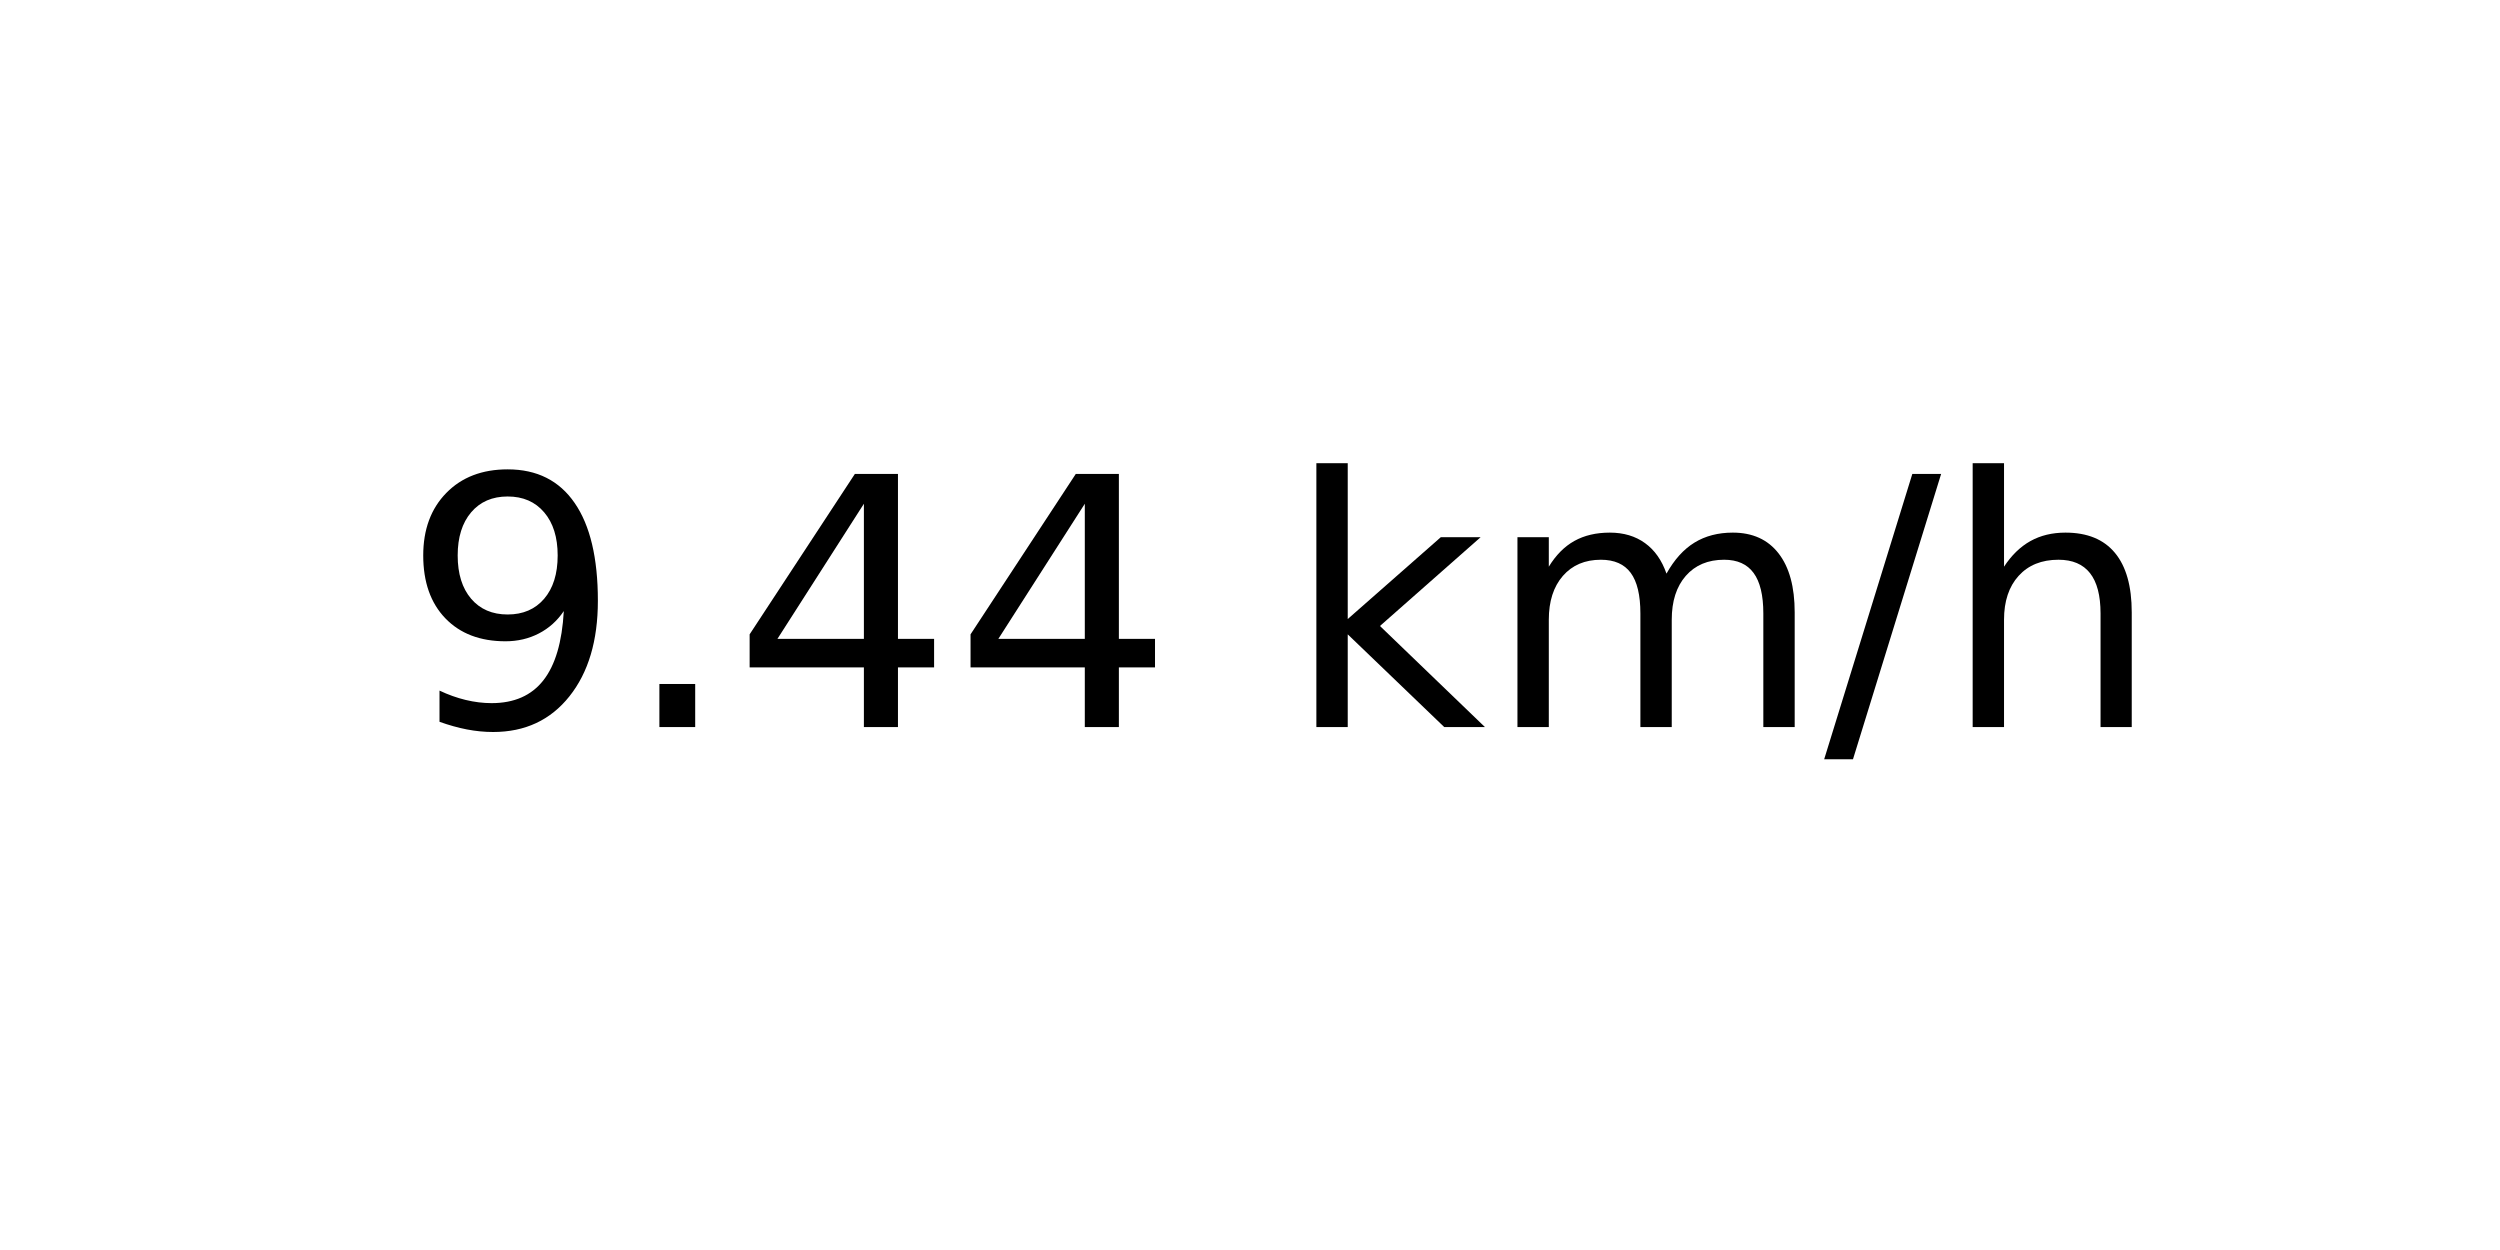
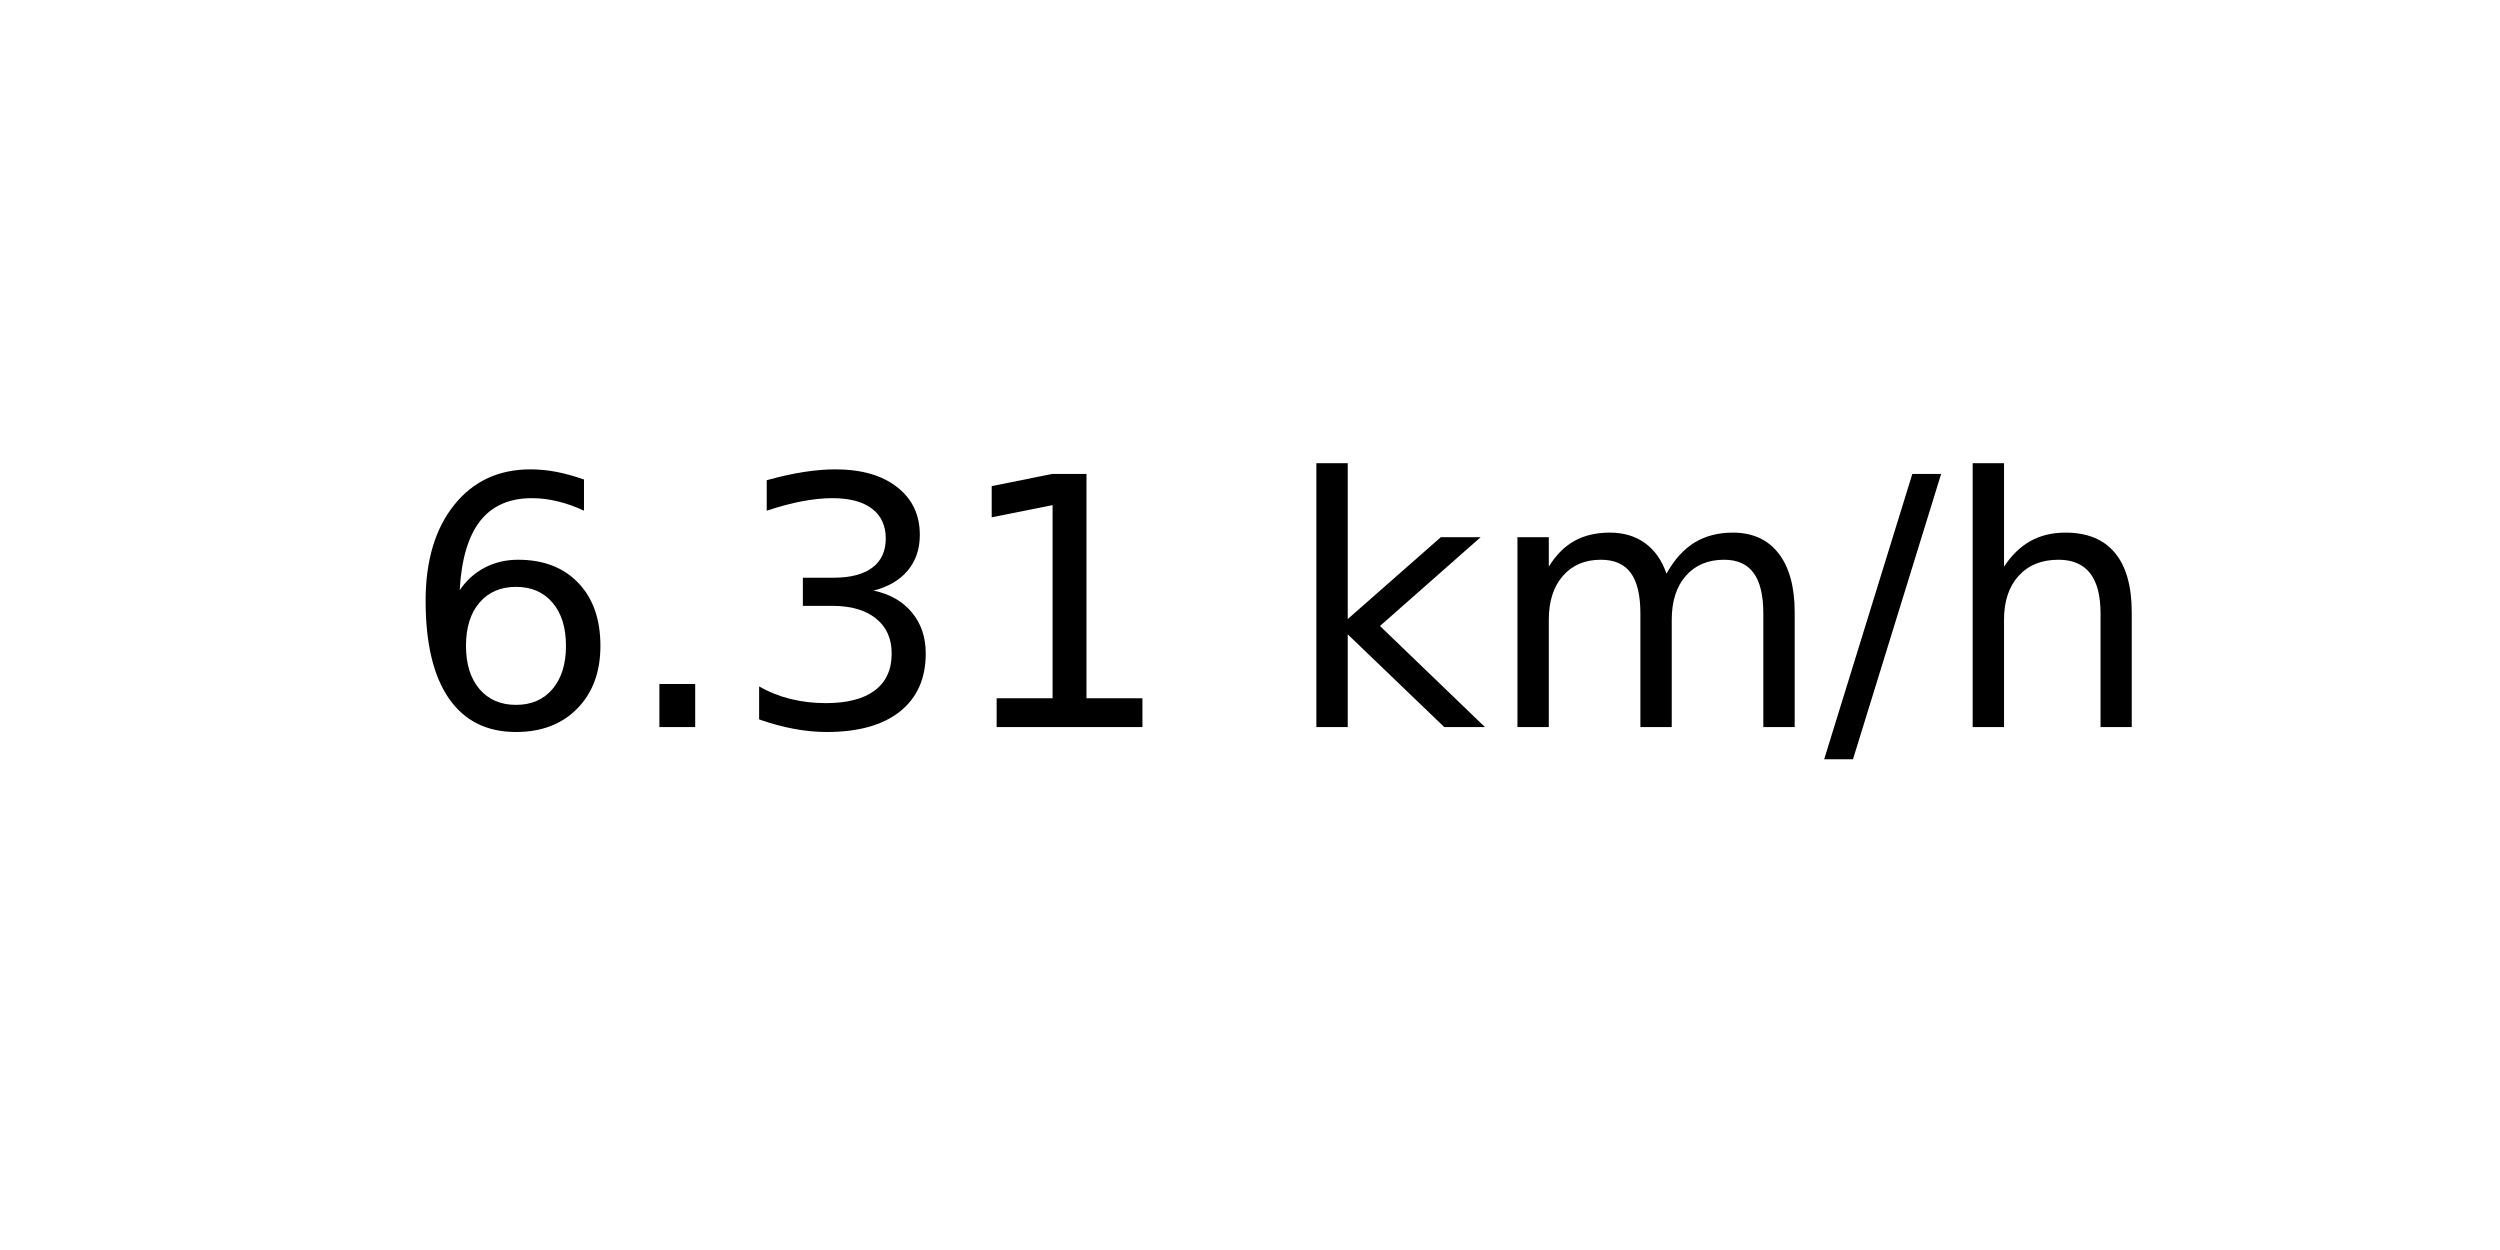
<svg xmlns="http://www.w3.org/2000/svg" xmlns:xlink="http://www.w3.org/1999/xlink" width="72pt" height="36pt" viewBox="0 0 72 36" version="1.1">
  <defs>
    <style type="text/css">*{stroke-linejoin: round; stroke-linecap: butt}</style>
  </defs>
  <g id="figure_1">
    <g id="axes_1">
      <g id="text_1">
        <g transform="translate(11.55937 20.93937) scale(0.1 -0.1)">
          <defs>
-             <path id="DejaVuSans-39" d="M 703 97  L 703 672  Q 941 559 1184 500  Q 1428 441 1663 441  Q 2288 441 2617 861  Q 2947 1281 2994 2138  Q 2813 1869 2534 1725  Q 2256 1581 1919 1581  Q 1219 1581 811 2004  Q 403 2428 403 3163  Q 403 3881 828 4315  Q 1253 4750 1959 4750  Q 2769 4750 3195 4129  Q 3622 3509 3622 2328  Q 3622 1225 3098 567  Q 2575 -91 1691 -91  Q 1453 -91 1209 -44  Q 966 3 703 97  z M 1959 2075  Q 2384 2075 2632 2365  Q 2881 2656 2881 3163  Q 2881 3666 2632 3958  Q 2384 4250 1959 4250  Q 1534 4250 1286 3958  Q 1038 3666 1038 3163  Q 1038 2656 1286 2365  Q 1534 2075 1959 2075  z " transform="scale(0.015625)" />
+             <path id="DejaVuSans-36" d="M 2113 2584  Q 1688 2584 1439 2293  Q 1191 2003 1191 1497  Q 1191 994 1439 701  Q 1688 409 2113 409  Q 2538 409 2786 701  Q 3034 994 3034 1497  Q 3034 2003 2786 2293  Q 2538 2584 2113 2584  z M 3366 4563  L 3366 3988  Q 3128 4100 2886 4159  Q 2644 4219 2406 4219  Q 1781 4219 1451 3797  Q 1122 3375 1075 2522  Q 1259 2794 1537 2939  Q 1816 3084 2150 3084  Q 2853 3084 3261 2657  Q 3669 2231 3669 1497  Q 3669 778 3244 343  Q 2819 -91 2113 -91  Q 1303 -91 875 529  Q 447 1150 447 2328  Q 447 3434 972 4092  Q 1497 4750 2381 4750  Q 2619 4750 2861 4703  Q 3103 4656 3366 4563  z " transform="scale(0.015625)" />
            <path id="DejaVuSans-2e" d="M 684 794  L 1344 794  L 1344 0  L 684 0  L 684 794  z " transform="scale(0.015625)" />
-             <path id="DejaVuSans-34" d="M 2419 4116  L 825 1625  L 2419 1625  L 2419 4116  z M 2253 4666  L 3047 4666  L 3047 1625  L 3713 1625  L 3713 1100  L 3047 1100  L 3047 0  L 2419 0  L 2419 1100  L 313 1100  L 313 1709  L 2253 4666  z " transform="scale(0.015625)" />
+             <path id="DejaVuSans-33" d="M 2597 2516  Q 3050 2419 3304 2112  Q 3559 1806 3559 1356  Q 3559 666 3084 287  Q 2609 -91 1734 -91  Q 1441 -91 1130 -33  Q 819 25 488 141  L 488 750  Q 750 597 1062 519  Q 1375 441 1716 441  Q 2309 441 2620 675  Q 2931 909 2931 1356  Q 2931 1769 2642 2001  Q 2353 2234 1838 2234  L 1294 2234  L 1294 2753  L 1863 2753  Q 2328 2753 2575 2939  Q 2822 3125 2822 3475  Q 2822 3834 2567 4026  Q 2313 4219 1838 4219  Q 1578 4219 1281 4162  Q 984 4106 628 3988  L 628 4550  Q 988 4650 1302 4700  Q 1616 4750 1894 4750  Q 2613 4750 3031 4423  Q 3450 4097 3450 3541  Q 3450 3153 3228 2886  Q 3006 2619 2597 2516  z " transform="scale(0.015625)" />
+             <path id="DejaVuSans-31" d="M 794 531  L 1825 531  L 1825 4091  L 703 3866  L 703 4441  L 1819 4666  L 2450 4666  L 2450 531  L 3481 531  L 3481 0  L 794 0  L 794 531  z " transform="scale(0.015625)" />
            <path id="DejaVuSans-20" transform="scale(0.015625)" />
            <path id="DejaVuSans-6b" d="M 581 4863  L 1159 4863  L 1159 1991  L 2875 3500  L 3609 3500  L 1753 1863  L 3688 0  L 2938 0  L 1159 1709  L 1159 0  L 581 0  L 581 4863  z " transform="scale(0.015625)" />
            <path id="DejaVuSans-6d" d="M 3328 2828  Q 3544 3216 3844 3400  Q 4144 3584 4550 3584  Q 5097 3584 5394 3201  Q 5691 2819 5691 2113  L 5691 0  L 5113 0  L 5113 2094  Q 5113 2597 4934 2840  Q 4756 3084 4391 3084  Q 3944 3084 3684 2787  Q 3425 2491 3425 1978  L 3425 0  L 2847 0  L 2847 2094  Q 2847 2600 2669 2842  Q 2491 3084 2119 3084  Q 1678 3084 1418 2786  Q 1159 2488 1159 1978  L 1159 0  L 581 0  L 581 3500  L 1159 3500  L 1159 2956  Q 1356 3278 1631 3431  Q 1906 3584 2284 3584  Q 2666 3584 2933 3390  Q 3200 3197 3328 2828  z " transform="scale(0.015625)" />
            <path id="DejaVuSans-2f" d="M 1625 4666  L 2156 4666  L 531 -594  L 0 -594  L 1625 4666  z " transform="scale(0.015625)" />
            <path id="DejaVuSans-68" d="M 3513 2113  L 3513 0  L 2938 0  L 2938 2094  Q 2938 2591 2744 2837  Q 2550 3084 2163 3084  Q 1697 3084 1428 2787  Q 1159 2491 1159 1978  L 1159 0  L 581 0  L 581 4863  L 1159 4863  L 1159 2956  Q 1366 3272 1645 3428  Q 1925 3584 2291 3584  Q 2894 3584 3203 3211  Q 3513 2838 3513 2113  z " transform="scale(0.015625)" />
          </defs>
-           <use xlink:href="#DejaVuSans-39" />
+           <use xlink:href="#DejaVuSans-36" />
          <use xlink:href="#DejaVuSans-2e" x="63.623" />
-           <use xlink:href="#DejaVuSans-34" x="95.41" />
-           <use xlink:href="#DejaVuSans-34" x="159.033" />
+           <use xlink:href="#DejaVuSans-33" x="95.41" />
+           <use xlink:href="#DejaVuSans-31" x="159.033" />
          <use xlink:href="#DejaVuSans-20" x="222.656" />
          <use xlink:href="#DejaVuSans-6b" x="254.443" />
          <use xlink:href="#DejaVuSans-6d" x="312.354" />
          <use xlink:href="#DejaVuSans-2f" x="409.766" />
          <use xlink:href="#DejaVuSans-68" x="443.457" />
        </g>
      </g>
    </g>
  </g>
</svg>
